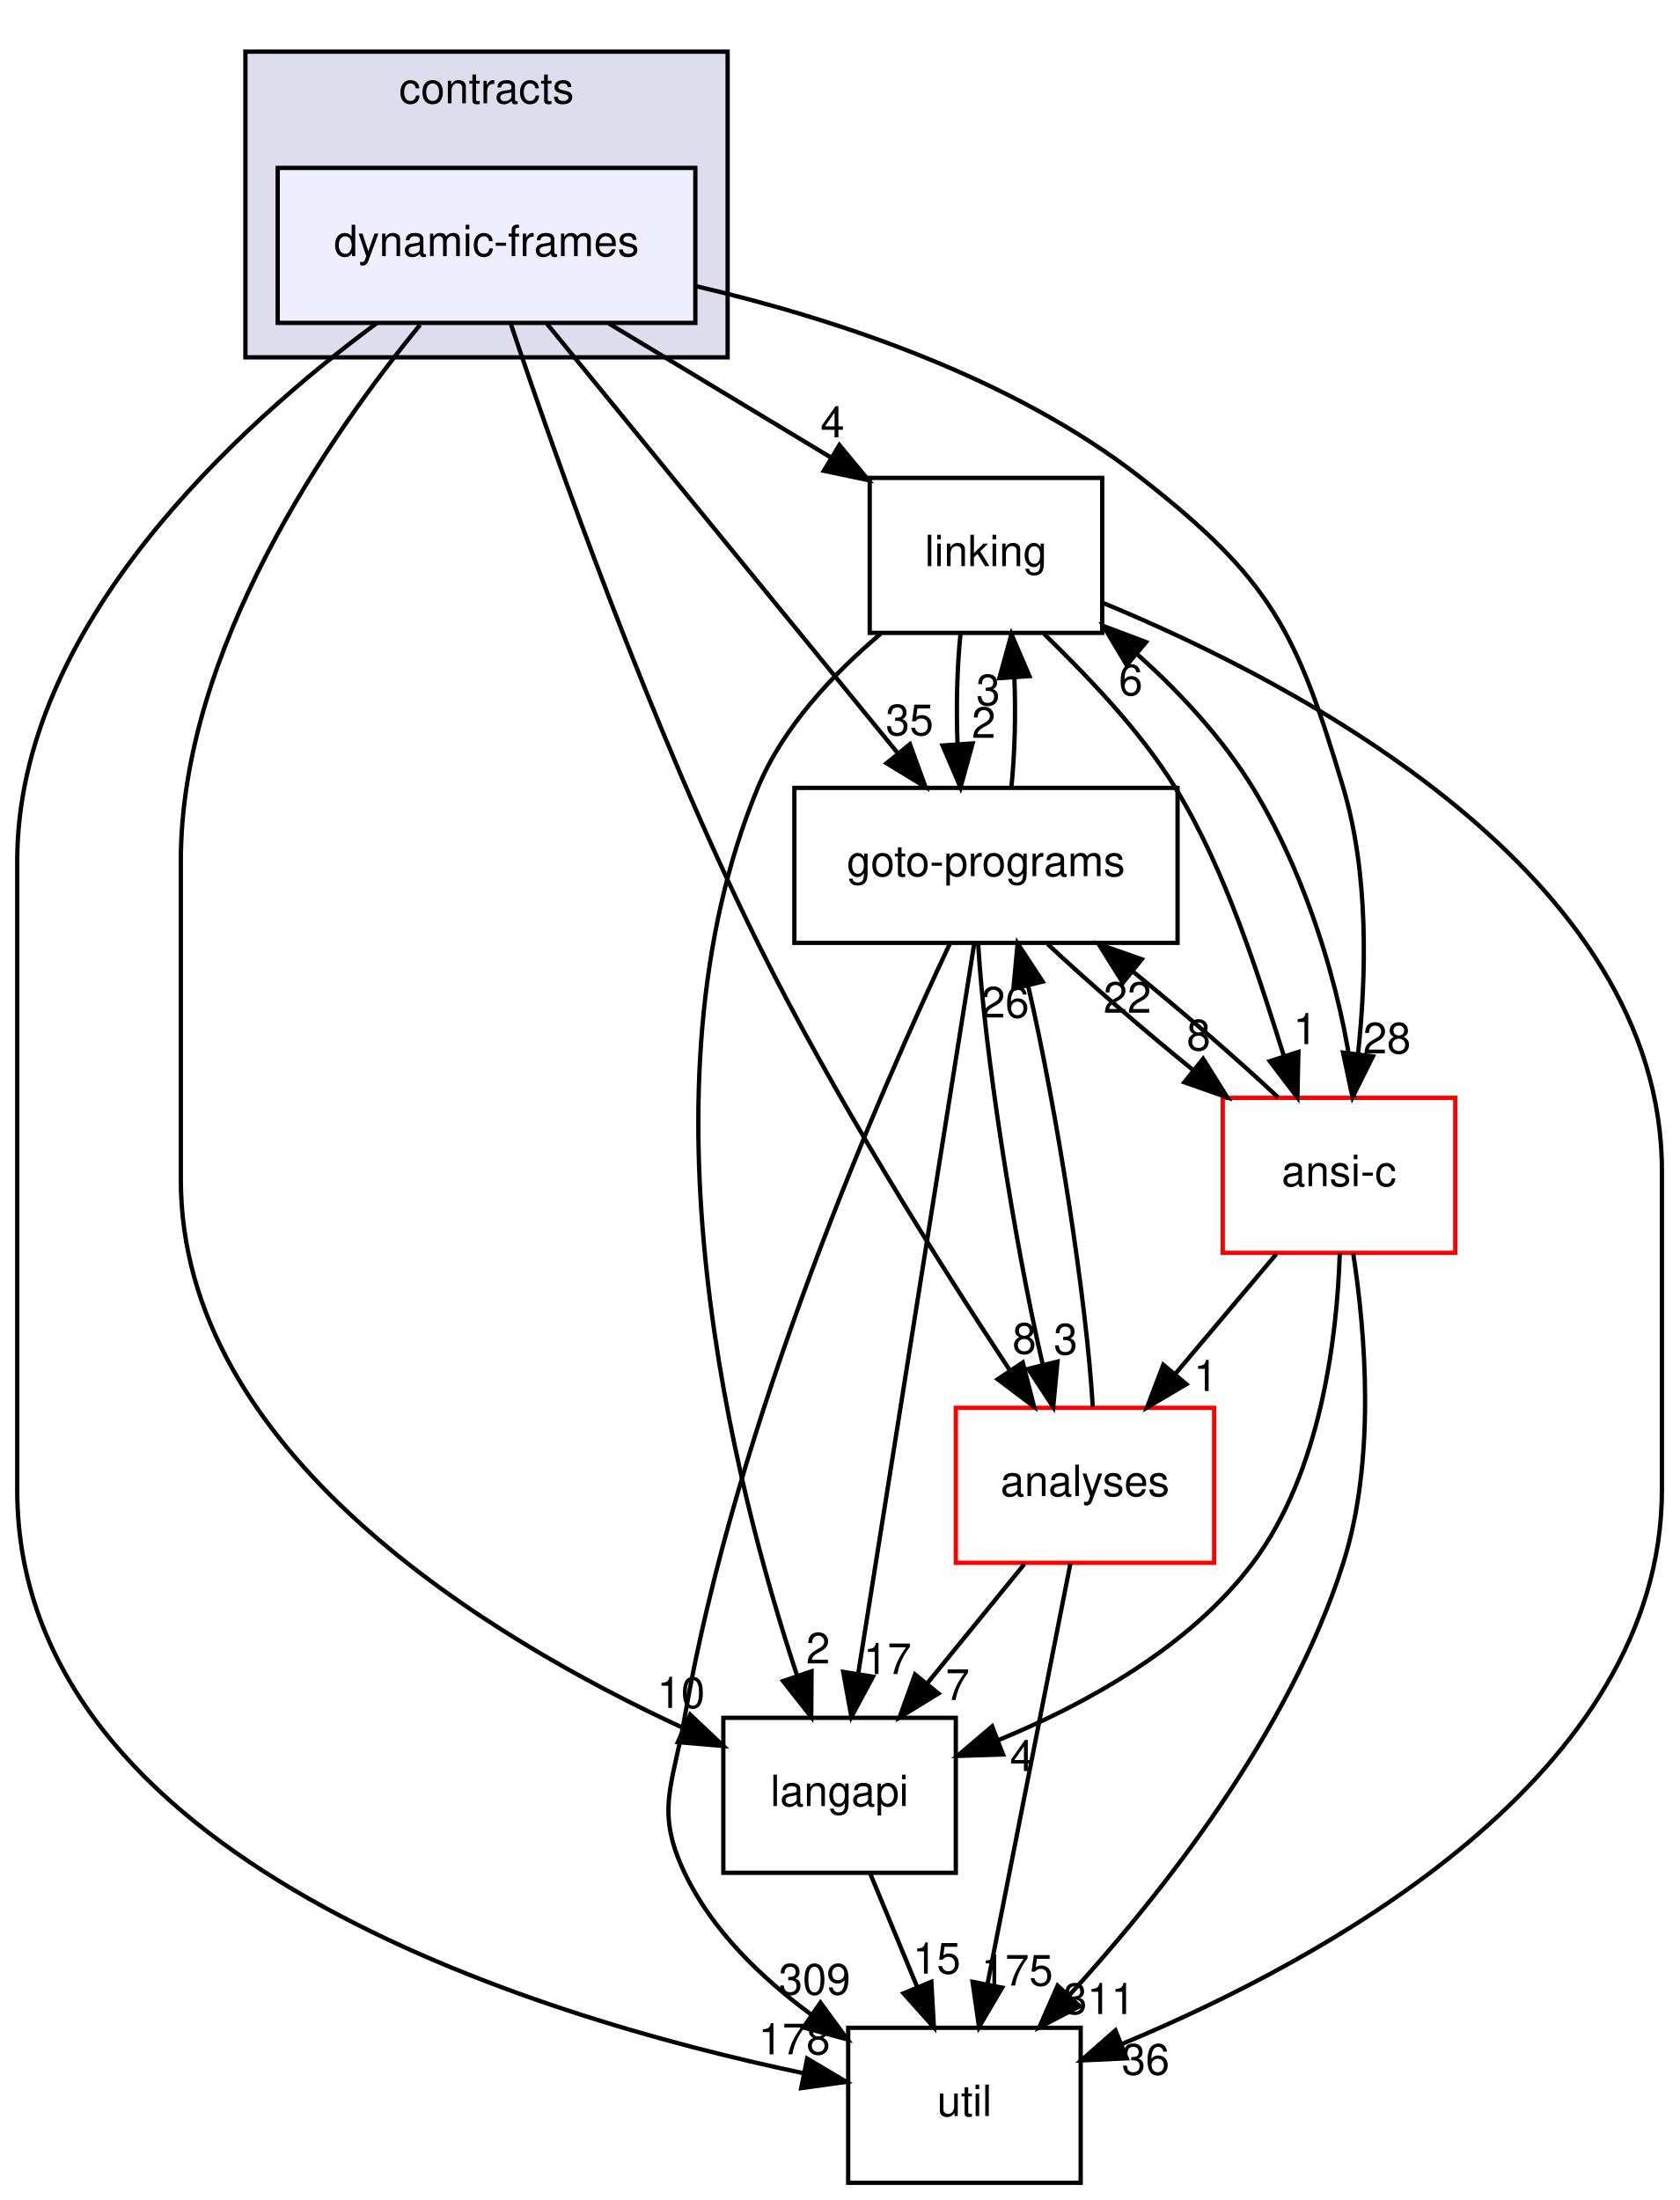
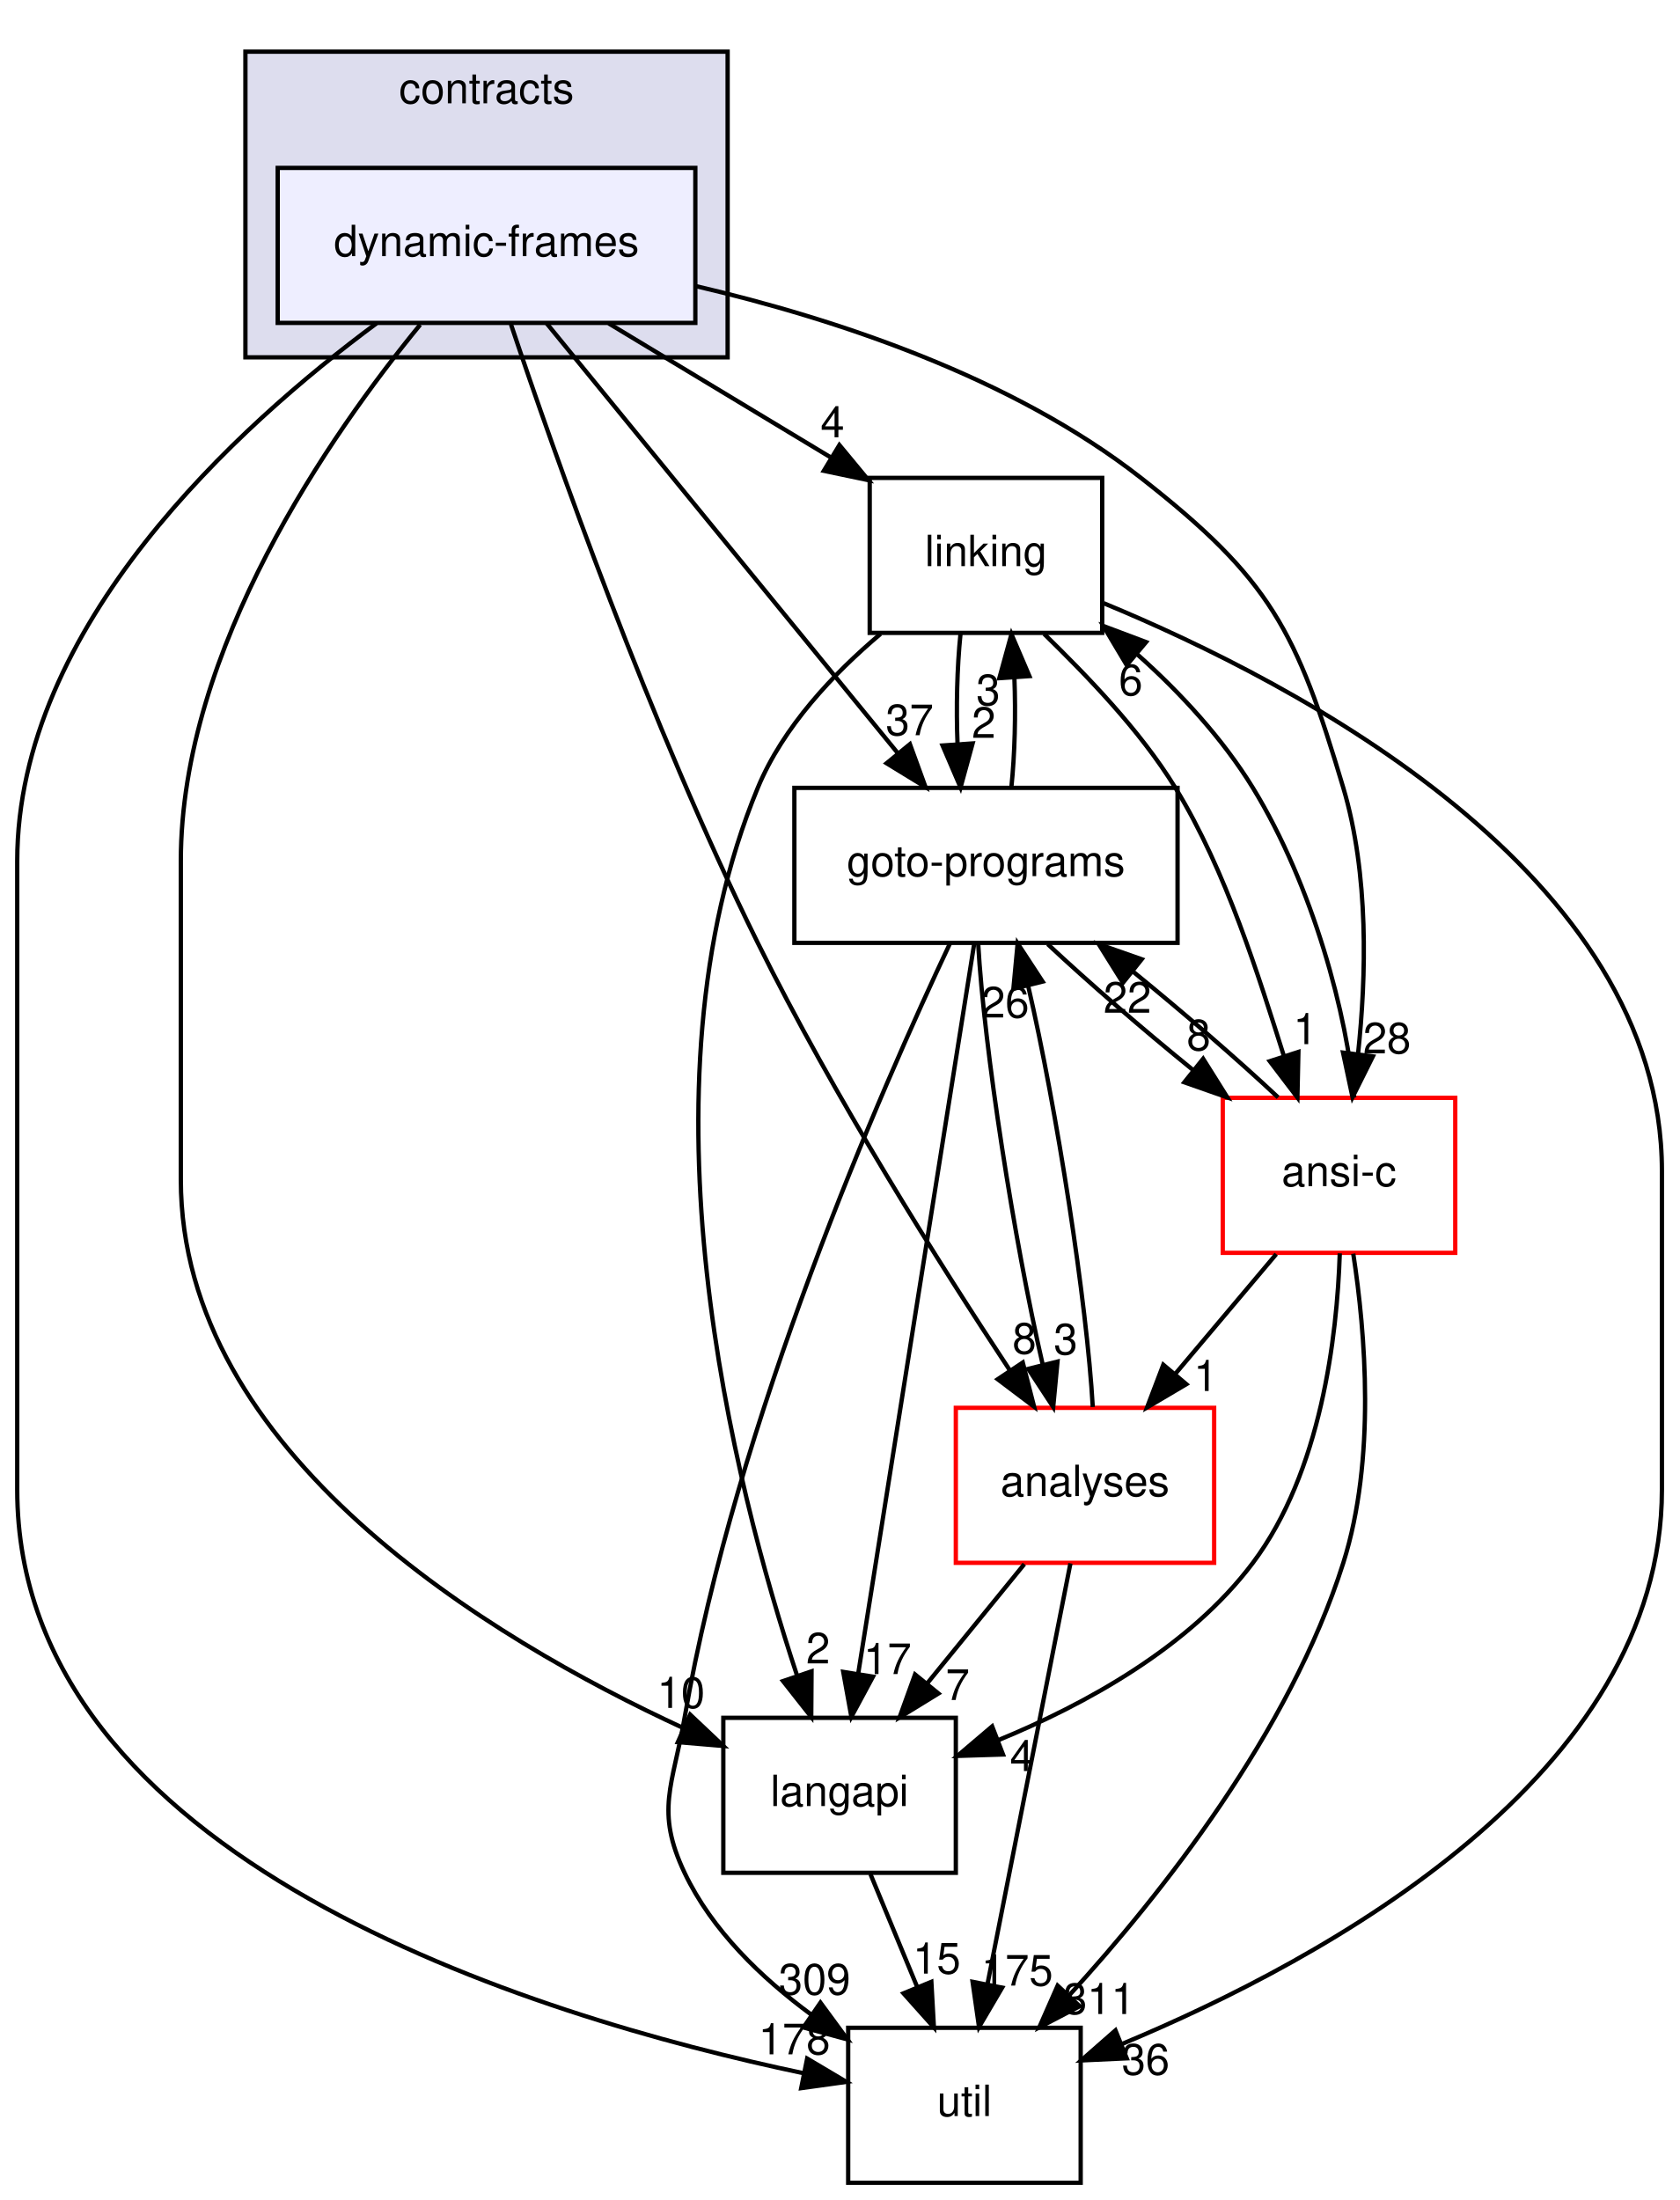
<svg xmlns="http://www.w3.org/2000/svg" xmlns:xlink="http://www.w3.org/1999/xlink" width="390pt" height="511pt" viewBox="0.00 0.00 390.00 511.00">
  <g id="graph0" class="graph" transform="scale(1 1) rotate(0) translate(4 507)">
    <g id="clust1" class="cluster">
      <g id="a_clust1">
        <a xlink:href="dir_e4c408710983314831560c91befbbf77.html" target="_top" xlink:title="contracts">
          <polygon fill="#ddddee" stroke="black" points="53,-424 53,-495 165,-495 165,-424 53,-424" />
          <text text-anchor="middle" x="109" y="-483" font-family="Helvetica,sans-Serif" font-size="10.00">contracts</text>
        </a>
      </g>
    </g>
    <g id="node1" class="node">
      <g id="a_node1">
        <a xlink:href="dir_c09e2f4c4cbc9b698baa471c135538ab.html" target="_top" xlink:title="dynamic-frames">
          <polygon fill="#eeeeff" stroke="black" points="157.5,-468 60.5,-468 60.5,-432 157.5,-432 157.5,-468" />
          <text text-anchor="middle" x="109" y="-447.5" font-family="Helvetica,sans-Serif" font-size="10.00">dynamic-frames</text>
        </a>
      </g>
    </g>
    <g id="node2" class="node">
      <g id="a_node2">
        <a xlink:href="dir_245199dd16b1f3757d78c9dc7747589d.html" target="_top" xlink:title="langapi">
          <polygon fill="none" stroke="black" points="218,-108 164,-108 164,-72 218,-72 218,-108" />
          <text text-anchor="middle" x="191" y="-87.5" font-family="Helvetica,sans-Serif" font-size="10.00">langapi</text>
        </a>
      </g>
    </g>
    <g id="edge16" class="edge">
      <path fill="none" stroke="black" d="M93.59,-431.58C72.71,-406.1 38,-356.34 38,-307 38,-307 38,-307 38,-233 38,-169.56 109.54,-126.49 154.78,-105.59" />
      <polygon fill="black" stroke="black" points="156.3,-108.74 164,-101.46 153.44,-102.35 156.3,-108.74" />
      <g id="a_edge16-headlabel">
        <a xlink:href="dir_000050_000029.html" target="_top" xlink:title="10">
          <text text-anchor="middle" x="154.18" y="-110.3" font-family="Helvetica,sans-Serif" font-size="10.00">10</text>
        </a>
      </g>
    </g>
    <g id="node3" class="node">
      <g id="a_node3">
        <a xlink:href="dir_7ec25742ab1d47a7a6823282222807fd.html" target="_top" xlink:title="linking">
          <polygon fill="none" stroke="black" points="252,-396 198,-396 198,-360 252,-360 252,-396" />
          <text text-anchor="middle" x="225" y="-375.5" font-family="Helvetica,sans-Serif" font-size="10.00">linking</text>
        </a>
      </g>
    </g>
    <g id="edge17" class="edge">
      <path fill="none" stroke="black" d="M137.38,-431.88C152.88,-422.52 172.25,-410.83 188.83,-400.83" />
      <polygon fill="black" stroke="black" points="190.96,-403.63 197.71,-395.47 187.34,-397.64 190.96,-403.63" />
      <g id="a_edge17-headlabel">
        <a xlink:href="dir_000050_000032.html" target="_top" xlink:title="4">
          <text text-anchor="middle" x="189.35" y="-405.42" font-family="Helvetica,sans-Serif" font-size="10.00">4</text>
        </a>
      </g>
    </g>
    <g id="node4" class="node">
      <g id="a_node4">
        <a xlink:href="dir_807c5b2c83e0c14a10083f60cf67ca05.html" target="_top" xlink:title="goto-programs">
          <polygon fill="none" stroke="black" points="269.5,-324 180.5,-324 180.5,-288 269.5,-288 269.5,-324" />
          <text text-anchor="middle" x="225" y="-303.5" font-family="Helvetica,sans-Serif" font-size="10.00">goto-programs</text>
        </a>
      </g>
    </g>
    <g id="edge18" class="edge">
      <path fill="none" stroke="black" d="M122.99,-431.87C143.28,-407.03 181.01,-360.85 204.46,-332.14" />
      <polygon fill="black" stroke="black" points="207.34,-334.15 210.96,-324.19 201.92,-329.72 207.34,-334.15" />
      <g id="a_edge18-headlabel">
-         <a xlink:href="dir_000050_000025.html" target="_top" xlink:title="35">
-           <text text-anchor="middle" x="207.27" y="-336.23" font-family="Helvetica,sans-Serif" font-size="10.00">35</text>
+         <a xlink:href="dir_000050_000025.html" target="_top" xlink:title="37">
+           <text text-anchor="middle" x="207.27" y="-336.23" font-family="Helvetica,sans-Serif" font-size="10.00">37</text>
        </a>
      </g>
    </g>
    <g id="node5" class="node">
      <g id="a_node5">
        <a xlink:href="dir_b7878ad5ecbf2506f4125b9d34c97e45.html" target="_top" xlink:title="util">
          <polygon fill="none" stroke="black" points="247,-36 193,-36 193,0 247,0 247,-36" />
          <text text-anchor="middle" x="220" y="-15.5" font-family="Helvetica,sans-Serif" font-size="10.00">util</text>
        </a>
      </g>
    </g>
    <g id="edge19" class="edge">
      <path fill="none" stroke="black" d="M83.44,-431.89C51.23,-408.04 0,-361.54 0,-307 0,-307 0,-307 0,-161 0,-75.09 119.89,-38.64 182.66,-25.44" />
      <polygon fill="black" stroke="black" points="183.47,-28.85 192.58,-23.44 182.09,-21.98 183.47,-28.85" />
      <g id="a_edge19-headlabel">
        <a xlink:href="dir_000050_000035.html" target="_top" xlink:title="178">
          <text text-anchor="middle" x="180.5" y="-29.84" font-family="Helvetica,sans-Serif" font-size="10.00">178</text>
        </a>
      </g>
    </g>
    <g id="node6" class="node">
      <g id="a_node6">
        <a xlink:href="dir_ba7b98ca4ba342c6303fef7df3e3d6c7.html" target="_top" xlink:title="analyses">
          <polygon fill="none" stroke="red" points="278,-180 218,-180 218,-144 278,-144 278,-180" />
          <text text-anchor="middle" x="248" y="-159.5" font-family="Helvetica,sans-Serif" font-size="10.00">analyses</text>
        </a>
      </g>
    </g>
    <g id="edge20" class="edge">
      <path fill="none" stroke="black" d="M114.68,-431.66C124.72,-401.69 146.97,-338.57 172,-288 189.66,-252.32 214.19,-213.47 230.55,-188.71" />
      <polygon fill="black" stroke="black" points="233.55,-190.52 236.18,-180.26 227.73,-186.64 233.55,-190.52" />
      <g id="a_edge20-headlabel">
        <a xlink:href="dir_000050_000011.html" target="_top" xlink:title="8">
          <text text-anchor="middle" x="233.92" y="-192.58" font-family="Helvetica,sans-Serif" font-size="10.00">8</text>
        </a>
      </g>
    </g>
    <g id="node7" class="node">
      <g id="a_node7">
        <a xlink:href="dir_f88182c44268ef6b082d02d66ccc5f99.html" target="_top" xlink:title="ansi-c">
          <polygon fill="none" stroke="red" points="334,-252 280,-252 280,-216 334,-216 334,-252" />
          <text text-anchor="middle" x="307" y="-231.5" font-family="Helvetica,sans-Serif" font-size="10.00">ansi-c</text>
        </a>
      </g>
    </g>
    <g id="edge21" class="edge">
      <path fill="none" stroke="black" d="M157.8,-440.5C189.74,-433.02 230.96,-419.51 261,-396 291.1,-372.45 297.1,-360.63 308,-324 313.98,-303.91 313.34,-280.13 311.42,-262.21" />
      <polygon fill="black" stroke="black" points="314.87,-261.63 310.14,-252.14 307.93,-262.51 314.87,-261.63" />
      <g id="a_edge21-headlabel">
        <a xlink:href="dir_000050_000012.html" target="_top" xlink:title="28">
          <text text-anchor="middle" x="318.14" y="-262.33" font-family="Helvetica,sans-Serif" font-size="10.00">28</text>
        </a>
      </g>
    </g>
    <g id="edge10" class="edge">
      <path fill="none" stroke="black" d="M198.17,-71.7C201.43,-63.81 205.37,-54.3 209,-45.55" />
      <polygon fill="black" stroke="black" points="212.32,-46.68 212.91,-36.1 205.85,-44 212.32,-46.68" />
      <g id="a_edge10-headlabel">
        <a xlink:href="dir_000029_000035.html" target="_top" xlink:title="15">
          <text text-anchor="middle" x="213.57" y="-48.59" font-family="Helvetica,sans-Serif" font-size="10.00">15</text>
        </a>
      </g>
    </g>
    <g id="edge1" class="edge">
      <path fill="none" stroke="black" d="M200.52,-359.77C189.6,-350.56 177.88,-338.19 172,-324 143.04,-254.08 166.35,-162.39 181.15,-117.75" />
      <polygon fill="black" stroke="black" points="184.49,-118.8 184.42,-108.21 177.87,-116.53 184.49,-118.8" />
      <g id="a_edge1-headlabel">
        <a xlink:href="dir_000032_000029.html" target="_top" xlink:title="2">
          <text text-anchor="middle" x="186.01" y="-120.62" font-family="Helvetica,sans-Serif" font-size="10.00">2</text>
        </a>
      </g>
    </g>
    <g id="edge2" class="edge">
      <path fill="none" stroke="black" d="M219.08,-359.7C218.29,-351.98 218.06,-342.71 218.4,-334.11" />
      <polygon fill="black" stroke="black" points="221.9,-334.32 219.1,-324.1 214.92,-333.84 221.9,-334.32" />
      <g id="a_edge2-headlabel">
        <a xlink:href="dir_000032_000025.html" target="_top" xlink:title="2">
          <text text-anchor="middle" x="224.48" y="-335.61" font-family="Helvetica,sans-Serif" font-size="10.00">2</text>
        </a>
      </g>
    </g>
    <g id="edge3" class="edge">
      <path fill="none" stroke="black" d="M252.35,-366.89C297.33,-348.29 382,-304.09 382,-235 382,-235 382,-235 382,-161 382,-94.69 304.31,-52.12 256.53,-32.21" />
      <polygon fill="black" stroke="black" points="257.7,-28.91 247.12,-28.42 255.08,-35.4 257.7,-28.91" />
      <g id="a_edge3-headlabel">
        <a xlink:href="dir_000032_000035.html" target="_top" xlink:title="36">
          <text text-anchor="middle" x="262.09" y="-25.12" font-family="Helvetica,sans-Serif" font-size="10.00">36</text>
        </a>
      </g>
    </g>
    <g id="edge4" class="edge">
      <path fill="none" stroke="black" d="M238.51,-359.76C248.27,-350.2 260.7,-337.53 269,-324 280.83,-304.71 288.37,-280.08 294.23,-261.62" />
      <polygon fill="black" stroke="black" points="297.57,-262.67 297.34,-252.08 290.92,-260.51 297.57,-262.67" />
      <g id="a_edge4-headlabel">
        <a xlink:href="dir_000032_000012.html" target="_top" xlink:title="1">
          <text text-anchor="middle" x="299.16" y="-264.47" font-family="Helvetica,sans-Serif" font-size="10.00">1</text>
        </a>
      </g>
    </g>
    <g id="edge5" class="edge">
      <path fill="none" stroke="black" d="M222.28,-287.85C216.39,-250.83 202.47,-163.18 195.35,-118.39" />
      <polygon fill="black" stroke="black" points="198.76,-117.56 193.74,-108.23 191.85,-118.66 198.76,-117.56" />
      <g id="a_edge5-headlabel">
        <a xlink:href="dir_000025_000029.html" target="_top" xlink:title="17">
          <text text-anchor="middle" x="202.13" y="-118.16" font-family="Helvetica,sans-Serif" font-size="10.00">17</text>
        </a>
      </g>
    </g>
    <g id="edge6" class="edge">
      <path fill="none" stroke="black" d="M230.9,-324.1C231.7,-331.79 231.94,-341.05 231.6,-349.67" />
      <polygon fill="black" stroke="black" points="228.11,-349.48 230.92,-359.7 235.09,-349.96 228.11,-349.48" />
      <g id="a_edge6-headlabel">
        <a xlink:href="dir_000025_000032.html" target="_top" xlink:title="3">
          <text text-anchor="middle" x="225.52" y="-343.2" font-family="Helvetica,sans-Serif" font-size="10.00">3</text>
        </a>
      </g>
    </g>
    <g id="edge7" class="edge">
      <path fill="none" stroke="black" d="M216.65,-287.88C200.82,-254.35 166.93,-177.21 155,-108 152.28,-92.23 148.14,-86.45 155,-72 161.33,-58.66 172.85,-47.58 184.44,-39.05" />
      <polygon fill="black" stroke="black" points="186.56,-41.84 192.83,-33.3 182.6,-36.07 186.56,-41.84" />
      <g id="a_edge7-headlabel">
        <a xlink:href="dir_000025_000035.html" target="_top" xlink:title="309">
          <text text-anchor="middle" x="185.2" y="-43.72" font-family="Helvetica,sans-Serif" font-size="10.00">309</text>
        </a>
      </g>
    </g>
    <g id="edge8" class="edge">
      <path fill="none" stroke="black" d="M223.19,-287.87C224.56,-263.56 231.52,-218.82 238.19,-190.01" />
      <polygon fill="black" stroke="black" points="241.62,-190.74 240.62,-180.19 234.82,-189.05 241.62,-190.74" />
      <g id="a_edge8-headlabel">
        <a xlink:href="dir_000025_000011.html" target="_top" xlink:title="3">
          <text text-anchor="middle" x="243.51" y="-192.41" font-family="Helvetica,sans-Serif" font-size="10.00">3</text>
        </a>
      </g>
    </g>
    <g id="edge9" class="edge">
      <path fill="none" stroke="black" d="M239.35,-287.7C248.77,-278.88 261.31,-268.03 273.09,-258.47" />
      <polygon fill="black" stroke="black" points="275.44,-261.08 281.07,-252.1 271.07,-255.61 275.44,-261.08" />
      <g id="a_edge9-headlabel">
        <a xlink:href="dir_000025_000012.html" target="_top" xlink:title="8">
          <text text-anchor="middle" x="274.4" y="-263.04" font-family="Helvetica,sans-Serif" font-size="10.00">8</text>
        </a>
      </g>
    </g>
    <g id="edge22" class="edge">
      <path fill="none" stroke="black" d="M233.91,-143.7C227.08,-135.3 218.74,-125.07 211.24,-115.86" />
      <polygon fill="black" stroke="black" points="213.96,-113.65 204.93,-108.1 208.53,-118.07 213.96,-113.65" />
      <g id="a_edge22-headlabel">
        <a xlink:href="dir_000011_000029.html" target="_top" xlink:title="7">
          <text text-anchor="middle" x="218.43" y="-112.14" font-family="Helvetica,sans-Serif" font-size="10.00">7</text>
        </a>
      </g>
    </g>
    <g id="edge23" class="edge">
      <path fill="none" stroke="black" d="M249.81,-180.19C248.43,-204.53 241.46,-249.28 234.79,-278.06" />
      <polygon fill="black" stroke="black" points="231.37,-277.32 232.36,-287.87 238.16,-279.01 231.37,-277.32" />
      <g id="a_edge23-headlabel">
        <a xlink:href="dir_000011_000025.html" target="_top" xlink:title="26">
          <text text-anchor="middle" x="229.48" y="-270.65" font-family="Helvetica,sans-Serif" font-size="10.00">26</text>
        </a>
      </g>
    </g>
    <g id="edge24" class="edge">
      <path fill="none" stroke="black" d="M244.62,-143.87C239.83,-119.56 231.01,-74.82 225.33,-46.01" />
      <polygon fill="black" stroke="black" points="228.76,-45.32 223.39,-36.19 221.89,-46.68 228.76,-45.32" />
      <g id="a_edge24-headlabel">
        <a xlink:href="dir_000011_000035.html" target="_top" xlink:title="175">
          <text text-anchor="middle" x="232.24" y="-45.8" font-family="Helvetica,sans-Serif" font-size="10.00">175</text>
        </a>
      </g>
    </g>
    <g id="edge11" class="edge">
      <path fill="none" stroke="black" d="M307.18,-215.88C306.55,-196.58 302.87,-165.15 287,-144 272.3,-124.41 248.14,-111.13 227.73,-102.76" />
      <polygon fill="black" stroke="black" points="228.96,-99.48 218.37,-99.15 226.44,-106.01 228.96,-99.48" />
      <g id="a_edge11-headlabel">
        <a xlink:href="dir_000012_000029.html" target="_top" xlink:title="4">
          <text text-anchor="middle" x="233.34" y="-95.63" font-family="Helvetica,sans-Serif" font-size="10.00">4</text>
        </a>
      </g>
    </g>
    <g id="edge12" class="edge">
      <path fill="none" stroke="black" d="M310.52,-252.08C309.01,-270.78 301.02,-301.14 287,-324 280.02,-335.38 270.13,-346.15 260.19,-354.97" />
      <polygon fill="black" stroke="black" points="257.69,-352.5 252.27,-361.6 262.19,-357.86 257.69,-352.5" />
      <g id="a_edge12-headlabel">
        <a xlink:href="dir_000012_000032.html" target="_top" xlink:title="6">
          <text text-anchor="middle" x="258.63" y="-345.51" font-family="Helvetica,sans-Serif" font-size="10.00">6</text>
        </a>
      </g>
    </g>
    <g id="edge13" class="edge">
      <path fill="none" stroke="black" d="M292.86,-252.1C283.49,-260.89 270.96,-271.73 259.18,-281.31" />
      <polygon fill="black" stroke="black" points="256.81,-278.72 251.19,-287.7 261.18,-284.19 256.81,-278.72" />
      <g id="a_edge13-headlabel">
        <a xlink:href="dir_000012_000025.html" target="_top" xlink:title="22">
          <text text-anchor="middle" x="257.85" y="-271.76" font-family="Helvetica,sans-Serif" font-size="10.00">22</text>
        </a>
      </g>
    </g>
    <g id="edge14" class="edge">
      <path fill="none" stroke="black" d="M310.31,-215.8C313.12,-197.53 315.6,-168.01 308,-144 295.55,-104.67 265.78,-67.02 244.31,-43.51" />
      <polygon fill="black" stroke="black" points="246.77,-41.01 237.38,-36.1 241.65,-45.79 246.77,-41.01" />
      <g id="a_edge14-headlabel">
        <a xlink:href="dir_000012_000035.html" target="_top" xlink:title="311">
          <text text-anchor="middle" x="251.29" y="-39.2" font-family="Helvetica,sans-Serif" font-size="10.00">311</text>
        </a>
      </g>
    </g>
    <g id="edge15" class="edge">
      <path fill="none" stroke="black" d="M292.42,-215.7C285.34,-207.3 276.72,-197.07 268.95,-187.86" />
      <polygon fill="black" stroke="black" points="271.54,-185.49 262.42,-180.1 266.19,-190.01 271.54,-185.49" />
      <g id="a_edge15-headlabel">
        <a xlink:href="dir_000012_000011.html" target="_top" xlink:title="1">
          <text text-anchor="middle" x="276.03" y="-183.91" font-family="Helvetica,sans-Serif" font-size="10.00">1</text>
        </a>
      </g>
    </g>
  </g>
</svg>
